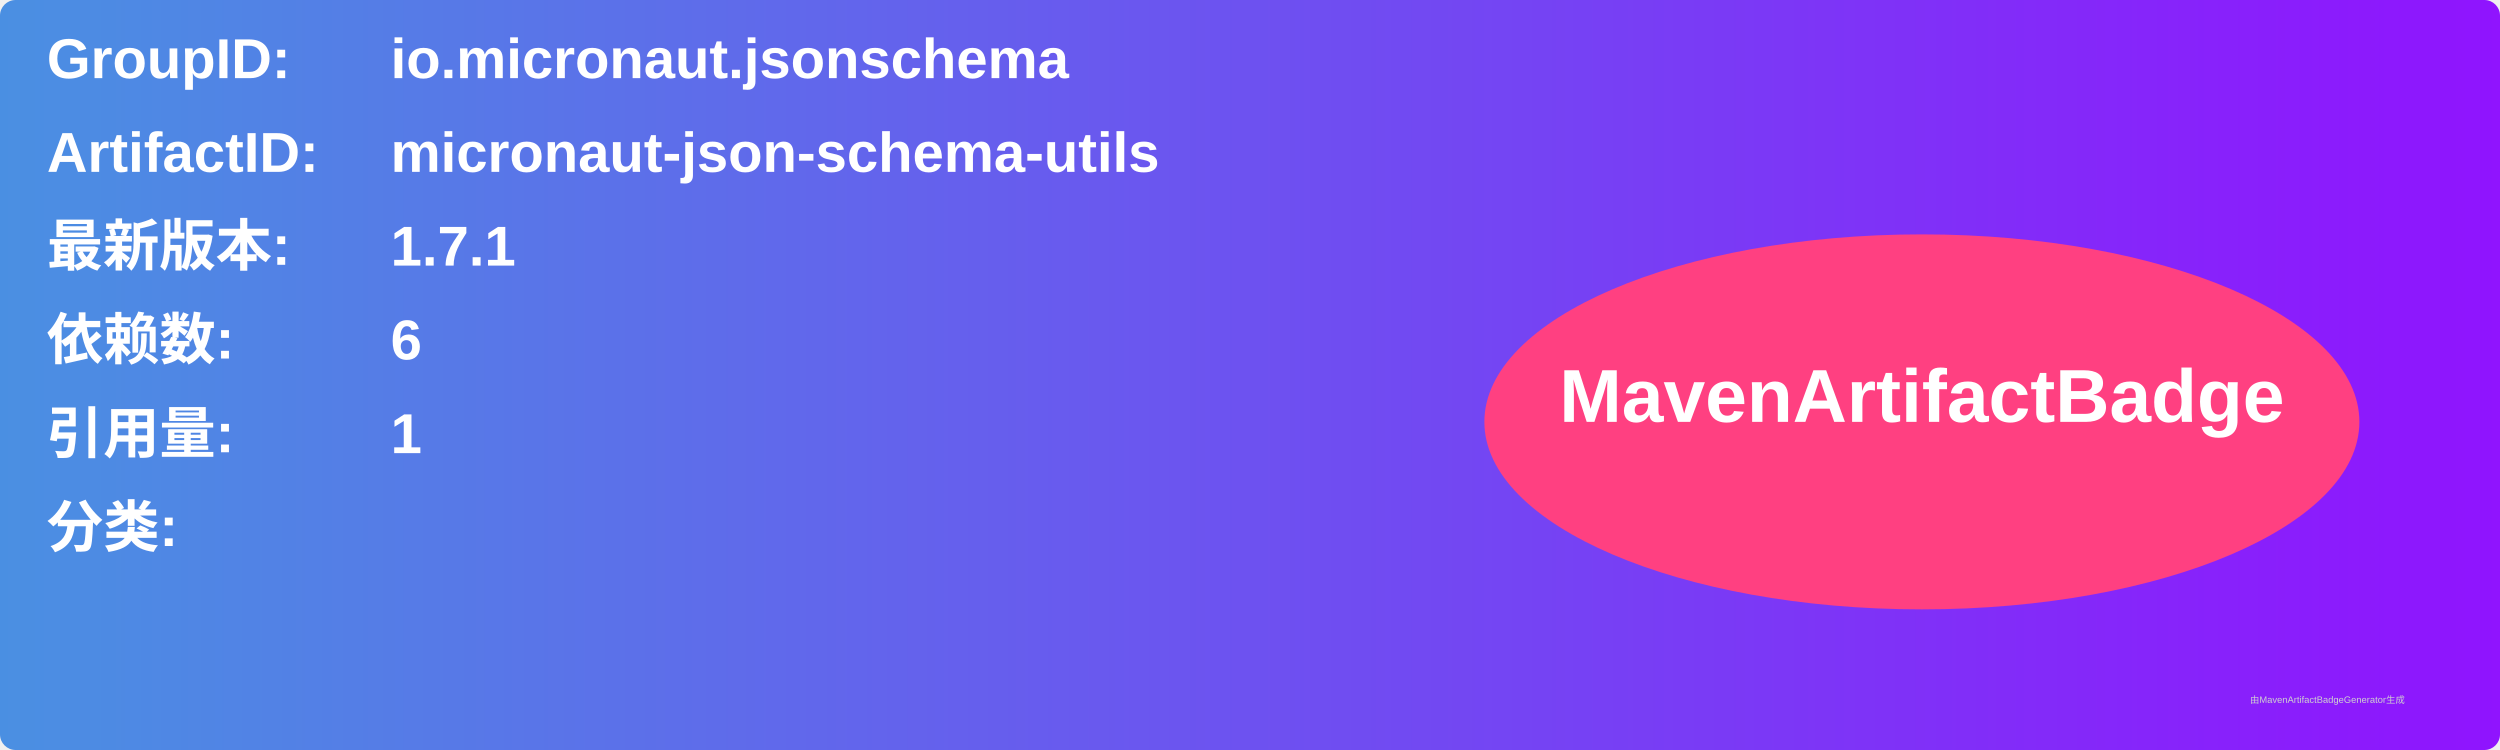
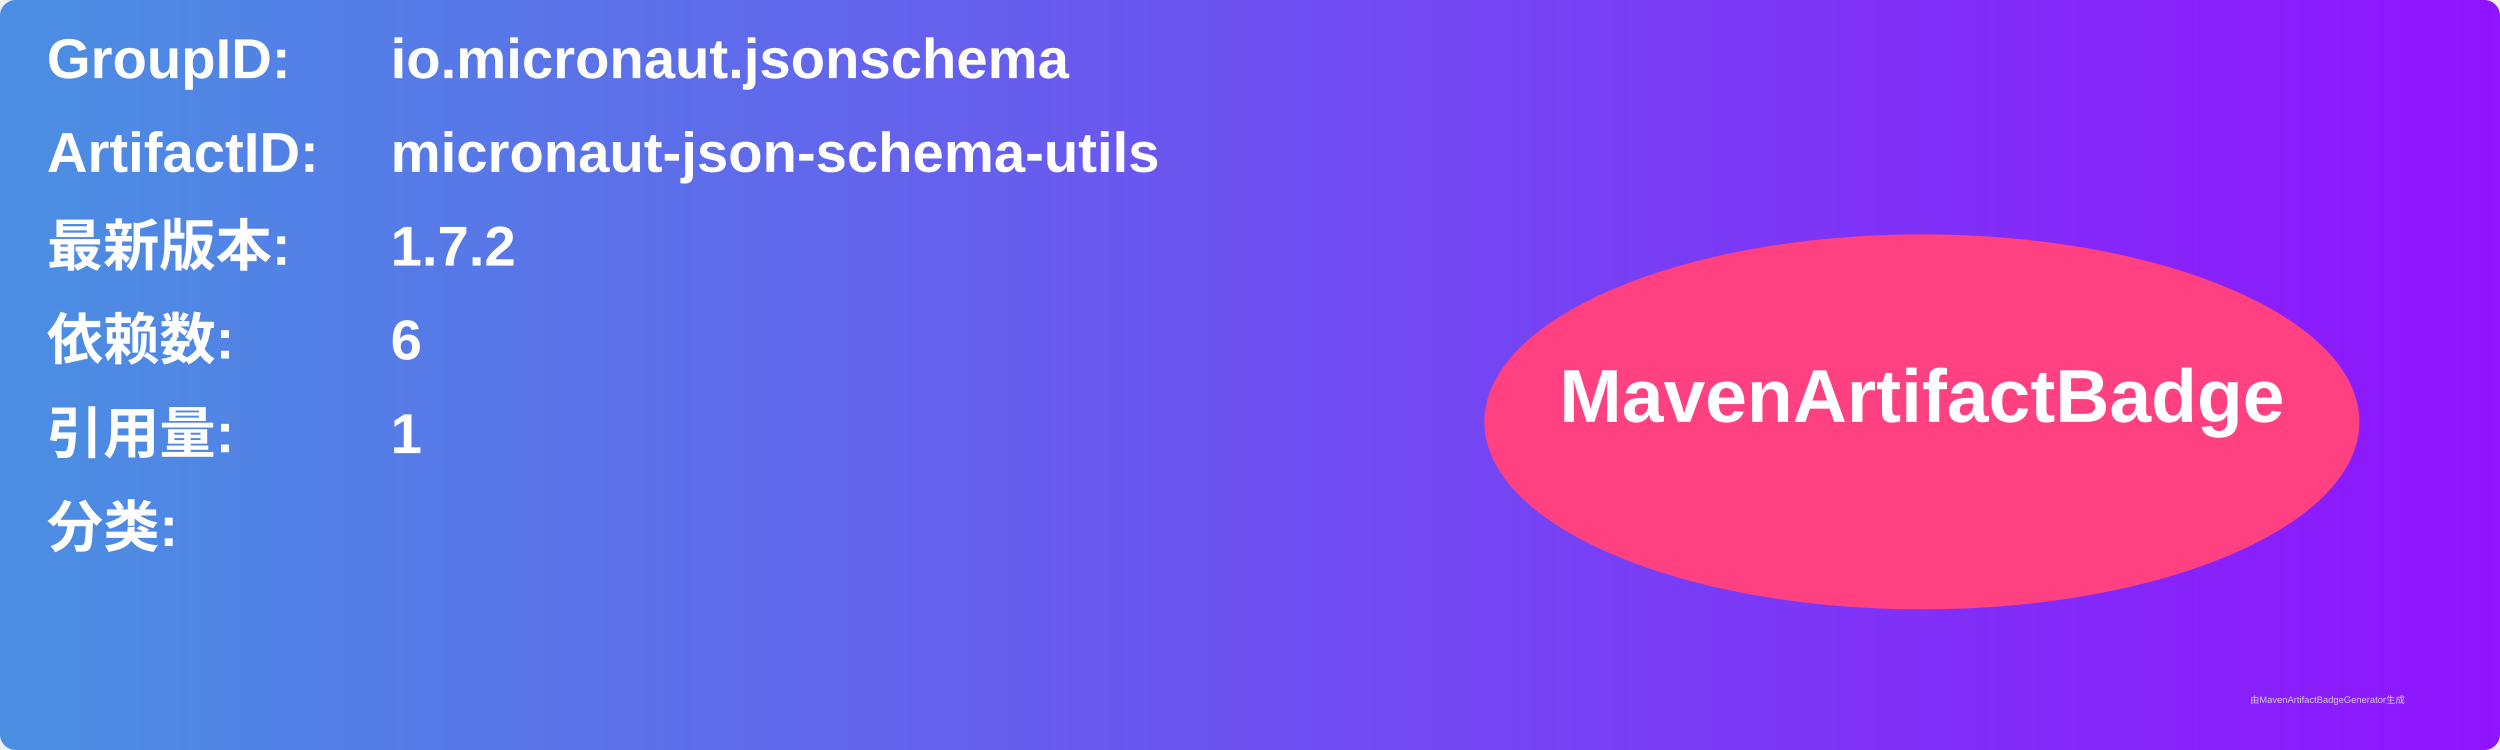
<svg xmlns="http://www.w3.org/2000/svg" width="800" height="240" viewBox="0 0 800 240">
  <linearGradient id="grad" x1="0%" y1="0%" x2="100%" y2="0%">
    <stop offset="0%" stop-color="#4a90e2" />
    <stop offset="100%" stop-color="#9013fe" />
  </linearGradient>
  <rect width="100%" height="100%" rx="5" ry="5" fill="url(#grad)" />
  <g transform="translate(15, 15)">
    <text x="0" y="10" font-family="Arial" font-size="18" fill="white" font-weight="bold" width="260">GroupID:</text>
    <text x="110" y="10" font-family="Arial" font-size="18" fill="white" font-weight="bold" width="460">io.micronaut.jsonschema</text>
    <text x="0" y="40" font-family="Arial" font-size="18" fill="white" font-weight="bold" width="260">ArtifactID:</text>
    <text x="110" y="40" font-family="Arial" font-size="18" fill="white" font-weight="bold" width="460">micronaut-json-schema-utils</text>
    <text x="0" y="70" font-family="Arial" font-size="18" fill="white" font-weight="bold">最新版本:</text>
    <text x="110" y="70" font-family="Arial" font-size="18" fill="white" font-weight="bold">
-       <tspan font-weight="bold">1.7.1</tspan>
+       <tspan font-weight="bold">1.7.2</tspan>
    </text>
    <text x="0" y="100" font-family="Arial" font-size="18" fill="white" font-weight="bold">依赖数: </text>
    <text x="110" y="100" font-family="Arial" font-size="18" fill="white">
      <tspan font-weight="bold">6</tspan>
    </text>
    <text x="0" y="130" font-family="Arial" font-size="18" fill="white" font-weight="bold">引用量: </text>
    <text x="110" y="130" font-family="Arial" font-size="18" fill="white">
      <tspan font-weight="bold">1</tspan>
    </text>
    <text x="0" y="160" font-family="Arial" font-size="18" fill="white" font-weight="bold">分类:</text>
    <text x="10" y="190" font-family="Arial" font-size="10" fill="white">
      <tspan font-weight="bold" />
    </text>
    <ellipse cx="600" cy="120" rx="140" ry="60" fill="#ff4081" />
    <text x="600" y="120" text-anchor="middle" font-family="Arial" font-size="24" fill="white" font-weight="bold">MavenArtifactBadge</text>
  </g>
  <text x="720" y="225" font-family="Arial" font-size="3" fill="#d0d0d0">由MavenArtifactBadgeGenerator生成</text>
</svg>
